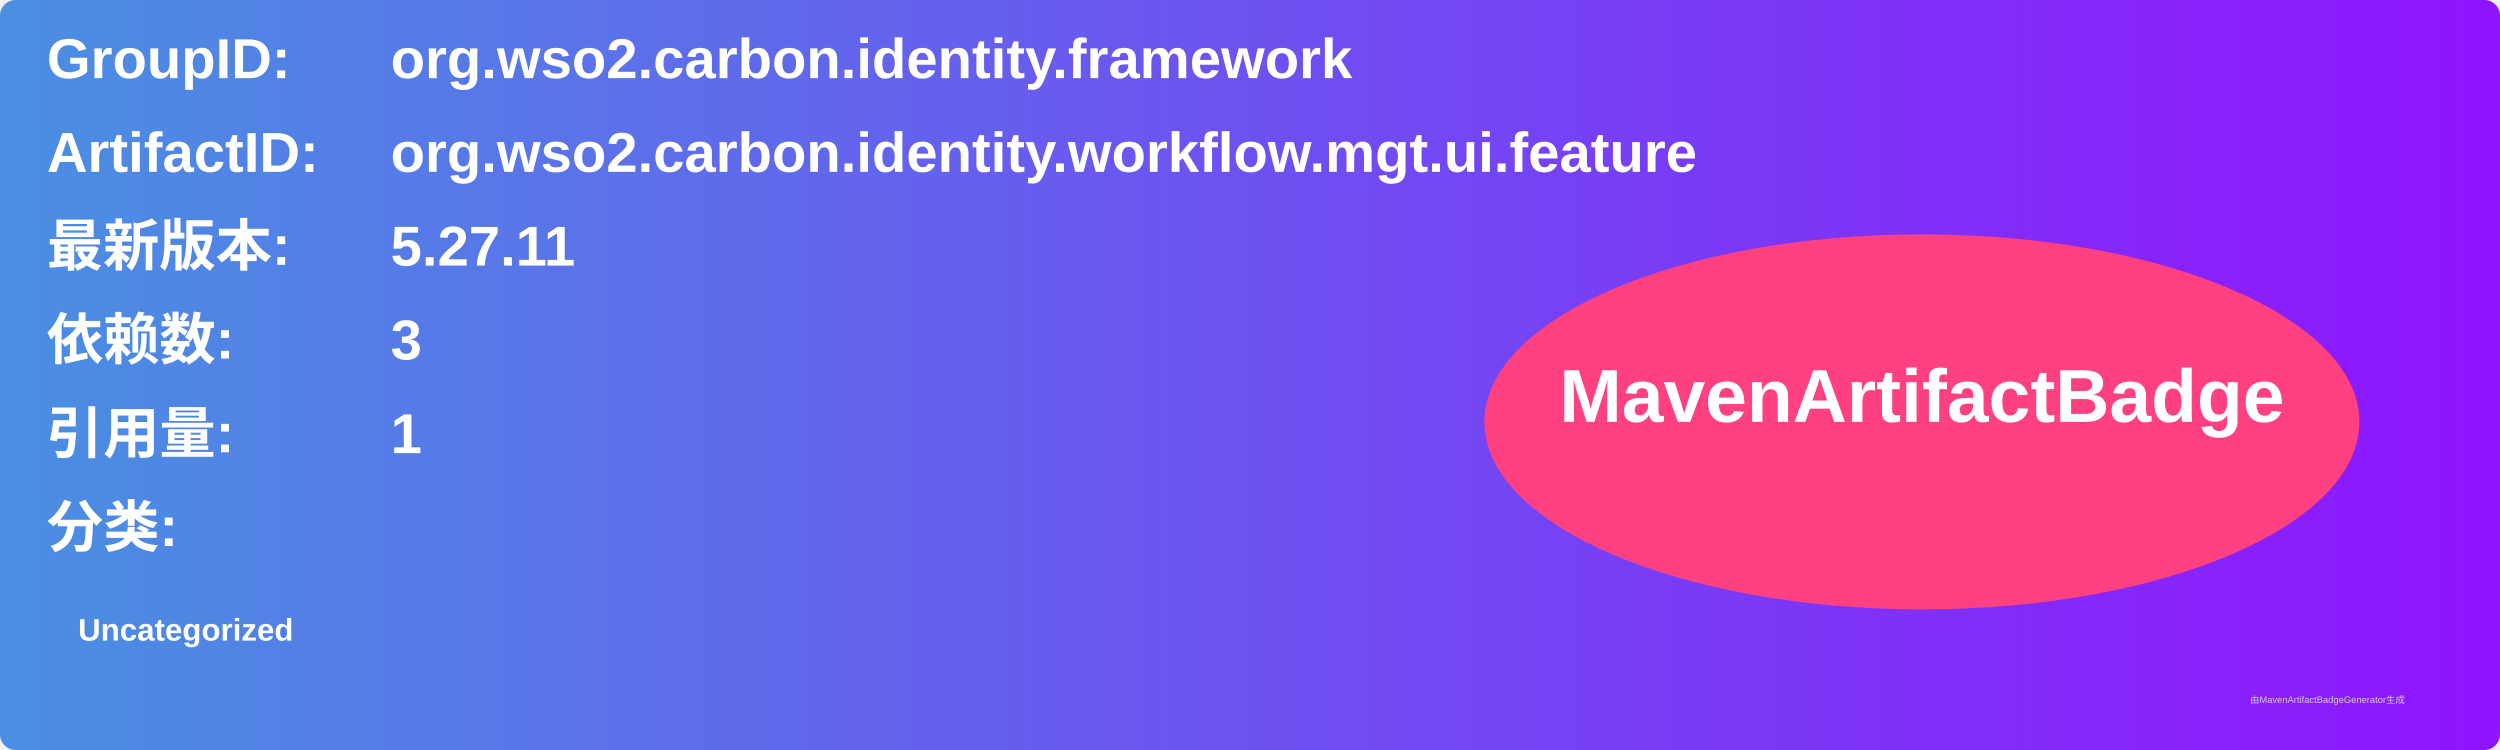
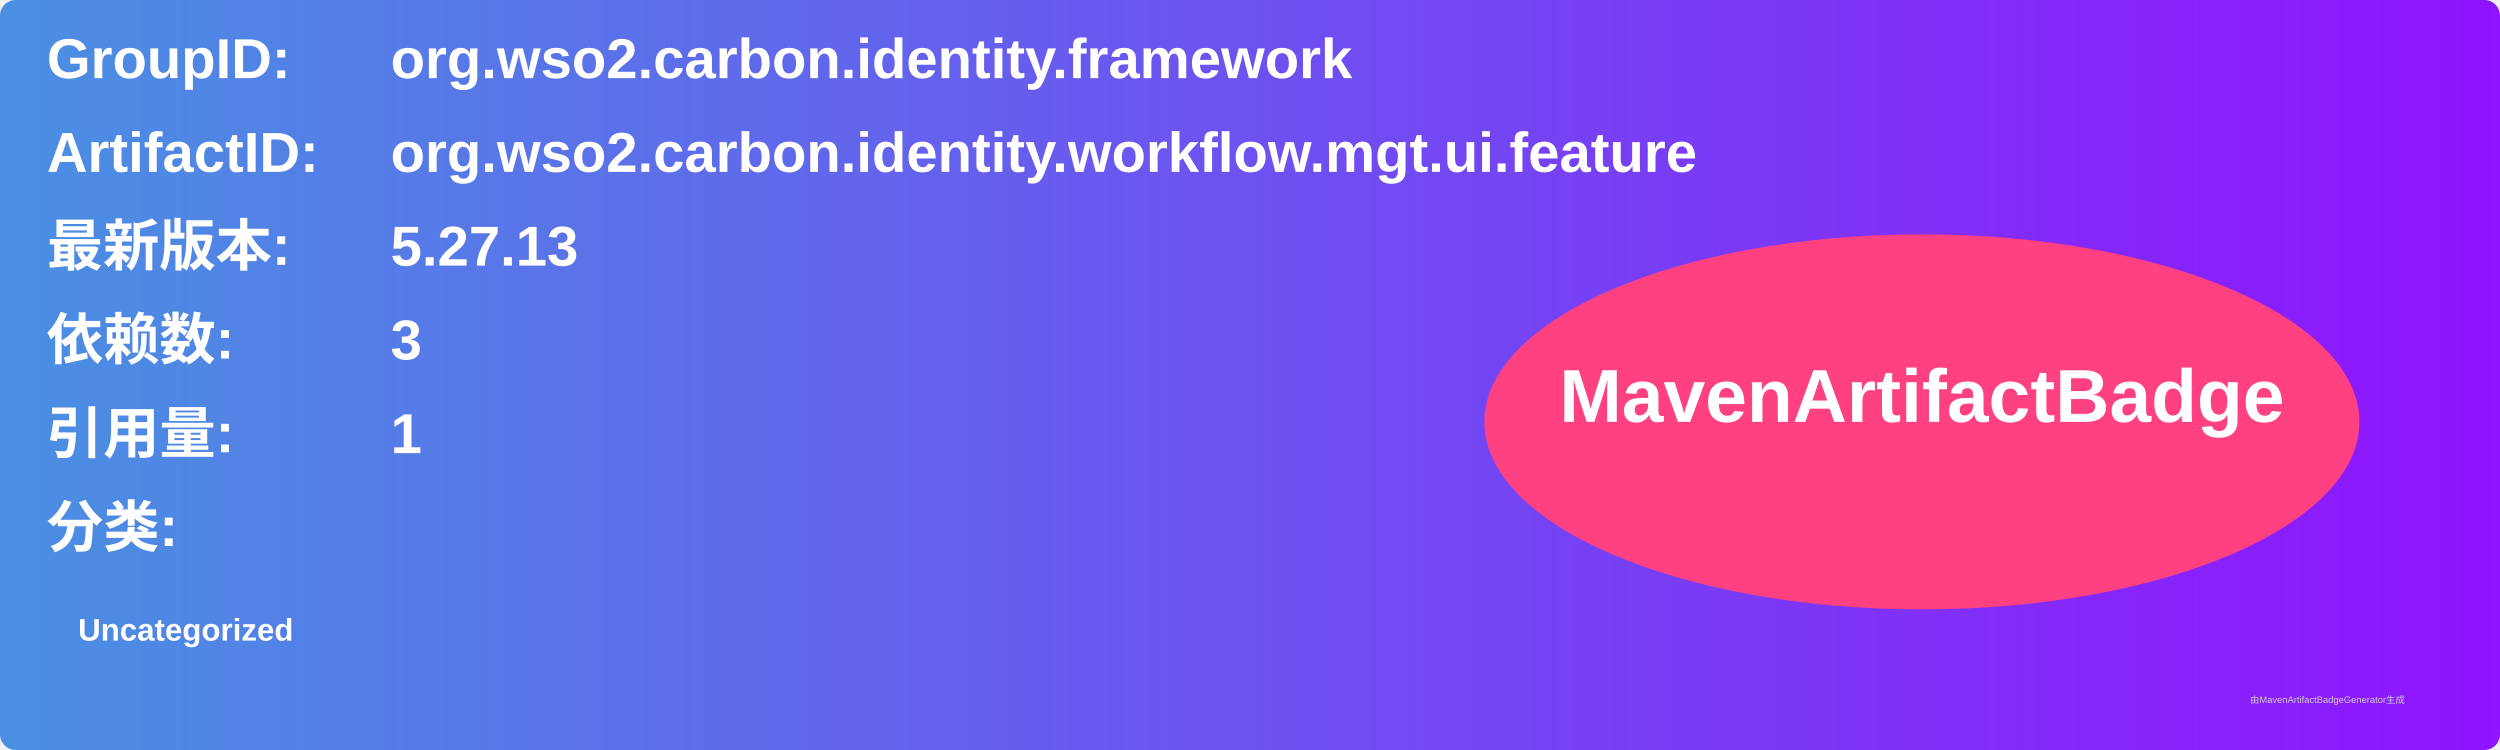
<svg xmlns="http://www.w3.org/2000/svg" width="800" height="240" viewBox="0 0 800 240">
  <linearGradient id="grad" x1="0%" y1="0%" x2="100%" y2="0%">
    <stop offset="0%" stop-color="#4a90e2" />
    <stop offset="100%" stop-color="#9013fe" />
  </linearGradient>
  <rect width="100%" height="100%" rx="5" ry="5" fill="url(#grad)" />
  <g transform="translate(15, 15)">
    <text x="0" y="10" font-family="Arial" font-size="18" fill="white" font-weight="bold" width="260">GroupID:</text>
    <text x="110" y="10" font-family="Arial" font-size="18" fill="white" font-weight="bold" width="460">org.wso2.carbon.identity.framework</text>
    <text x="0" y="40" font-family="Arial" font-size="18" fill="white" font-weight="bold" width="260">ArtifactID:</text>
    <text x="110" y="40" font-family="Arial" font-size="18" fill="white" font-weight="bold" width="460">org.wso2.carbon.identity.workflow.mgt.ui.feature</text>
    <text x="0" y="70" font-family="Arial" font-size="18" fill="white" font-weight="bold">最新版本:</text>
    <text x="110" y="70" font-family="Arial" font-size="18" fill="white" font-weight="bold">
-       <tspan font-weight="bold">5.27.11</tspan>
+       <tspan font-weight="bold">5.27.13</tspan>
    </text>
    <text x="0" y="100" font-family="Arial" font-size="18" fill="white" font-weight="bold">依赖数: </text>
    <text x="110" y="100" font-family="Arial" font-size="18" fill="white">
      <tspan font-weight="bold">3</tspan>
    </text>
    <text x="0" y="130" font-family="Arial" font-size="18" fill="white" font-weight="bold">引用量: </text>
    <text x="110" y="130" font-family="Arial" font-size="18" fill="white">
      <tspan font-weight="bold">1</tspan>
    </text>
    <text x="0" y="160" font-family="Arial" font-size="18" fill="white" font-weight="bold">分类:</text>
    <text x="10" y="190" font-family="Arial" font-size="10" fill="white">
      <tspan font-weight="bold">Uncategorized</tspan>
    </text>
    <ellipse cx="600" cy="120" rx="140" ry="60" fill="#ff4081" />
    <text x="600" y="120" text-anchor="middle" font-family="Arial" font-size="24" fill="white" font-weight="bold">MavenArtifactBadge</text>
  </g>
  <text x="720" y="225" font-family="Arial" font-size="3" fill="#d0d0d0">由MavenArtifactBadgeGenerator生成</text>
</svg>
